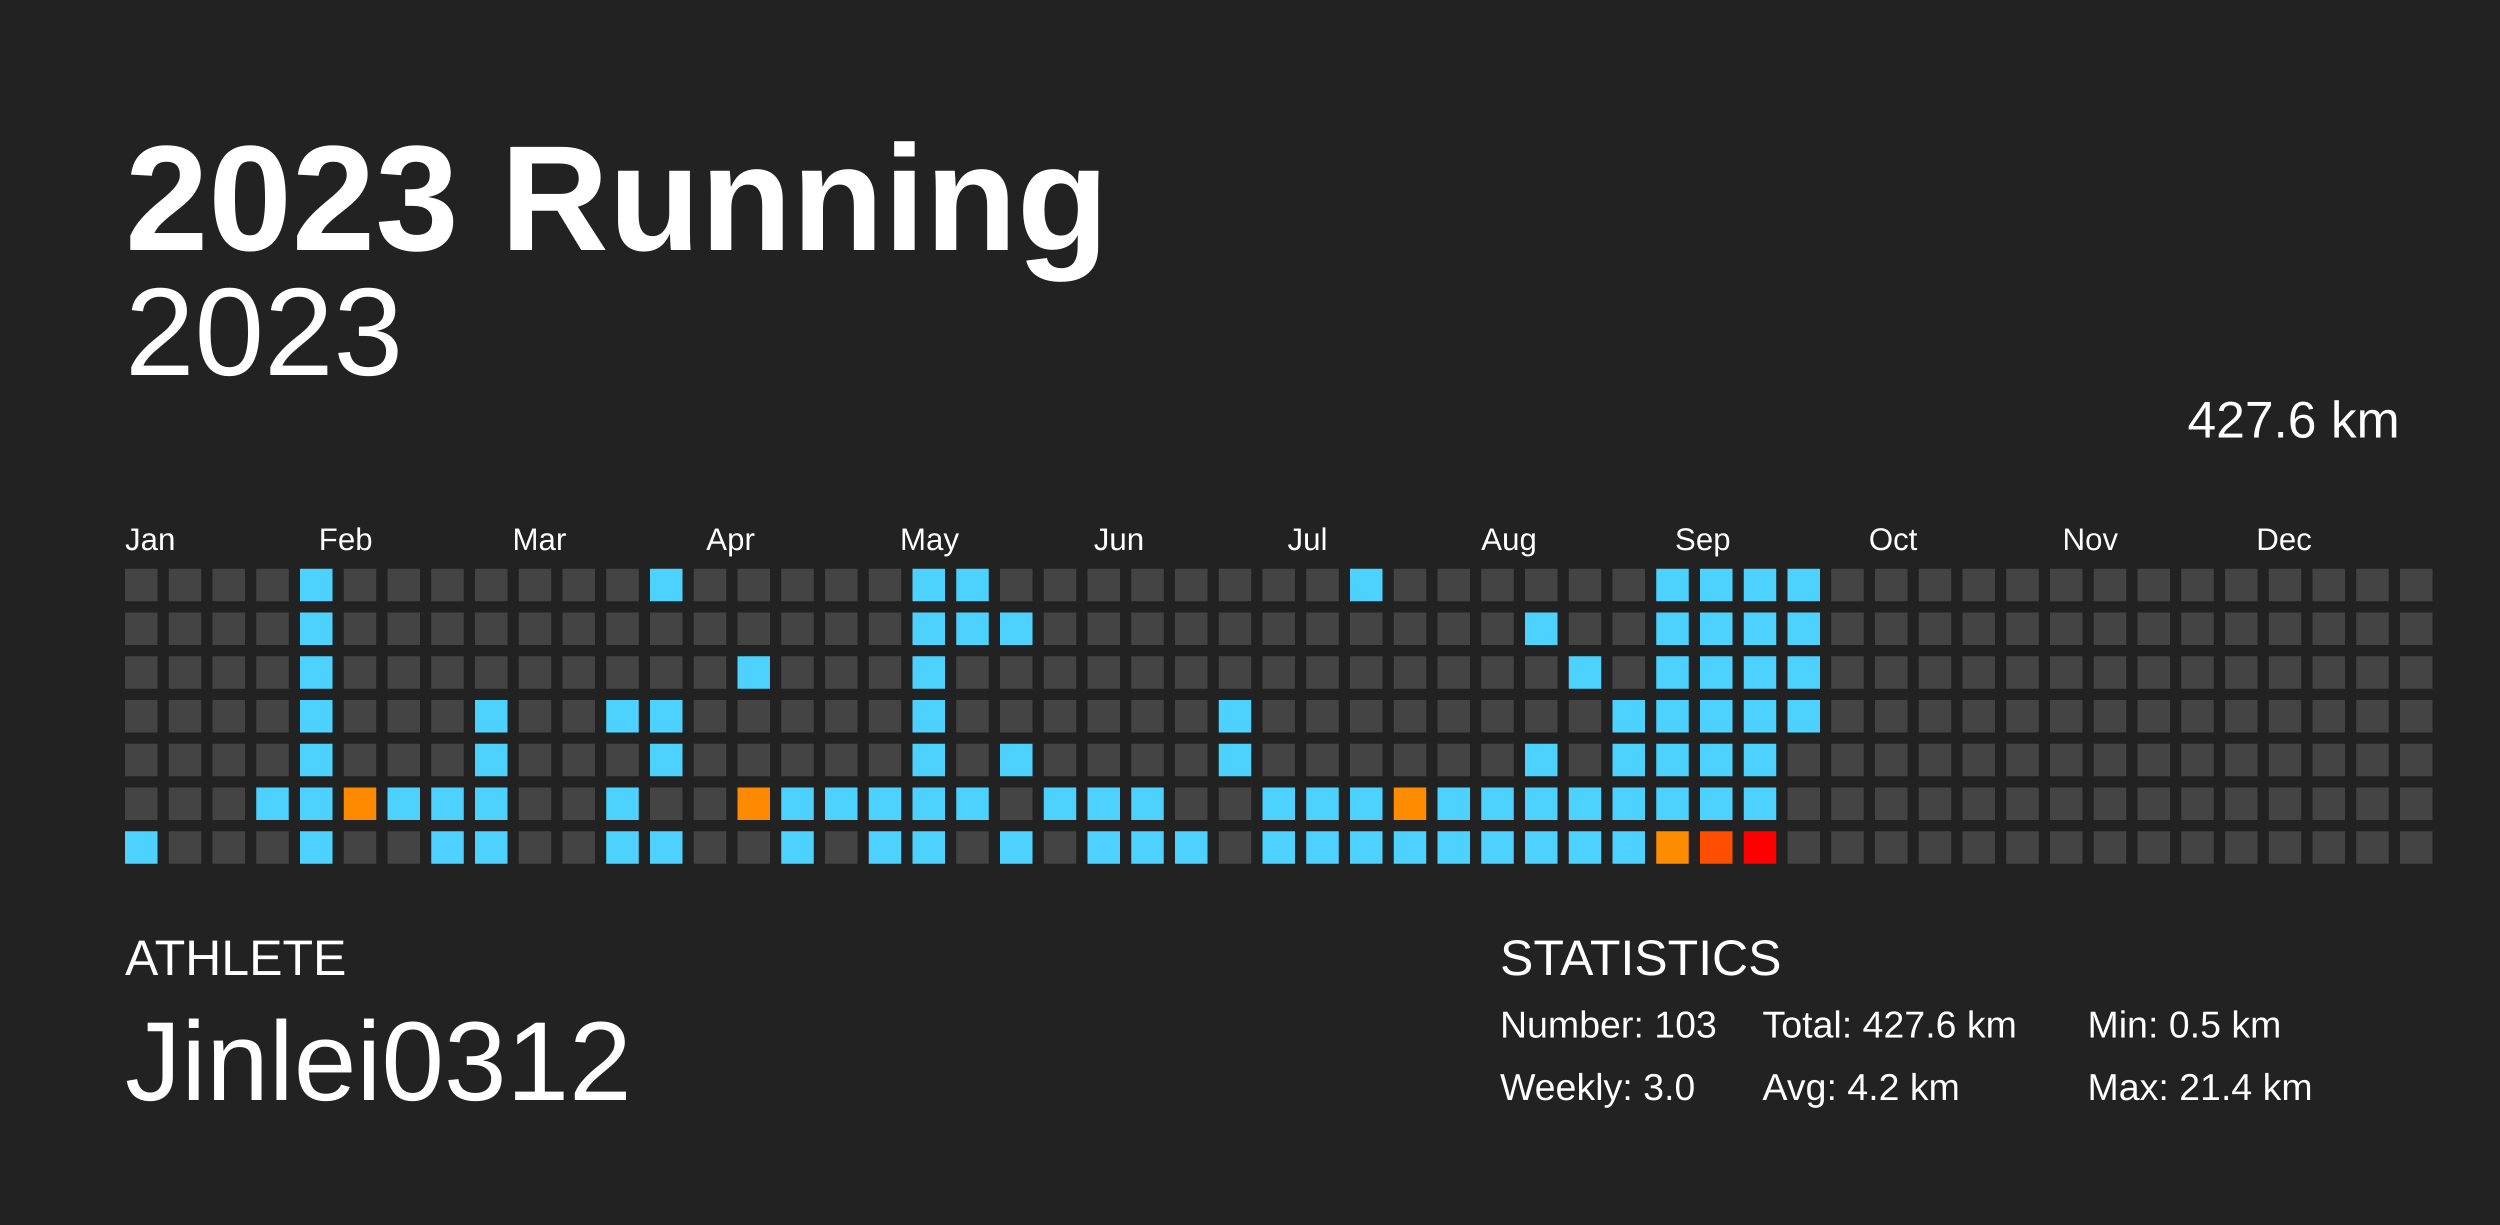
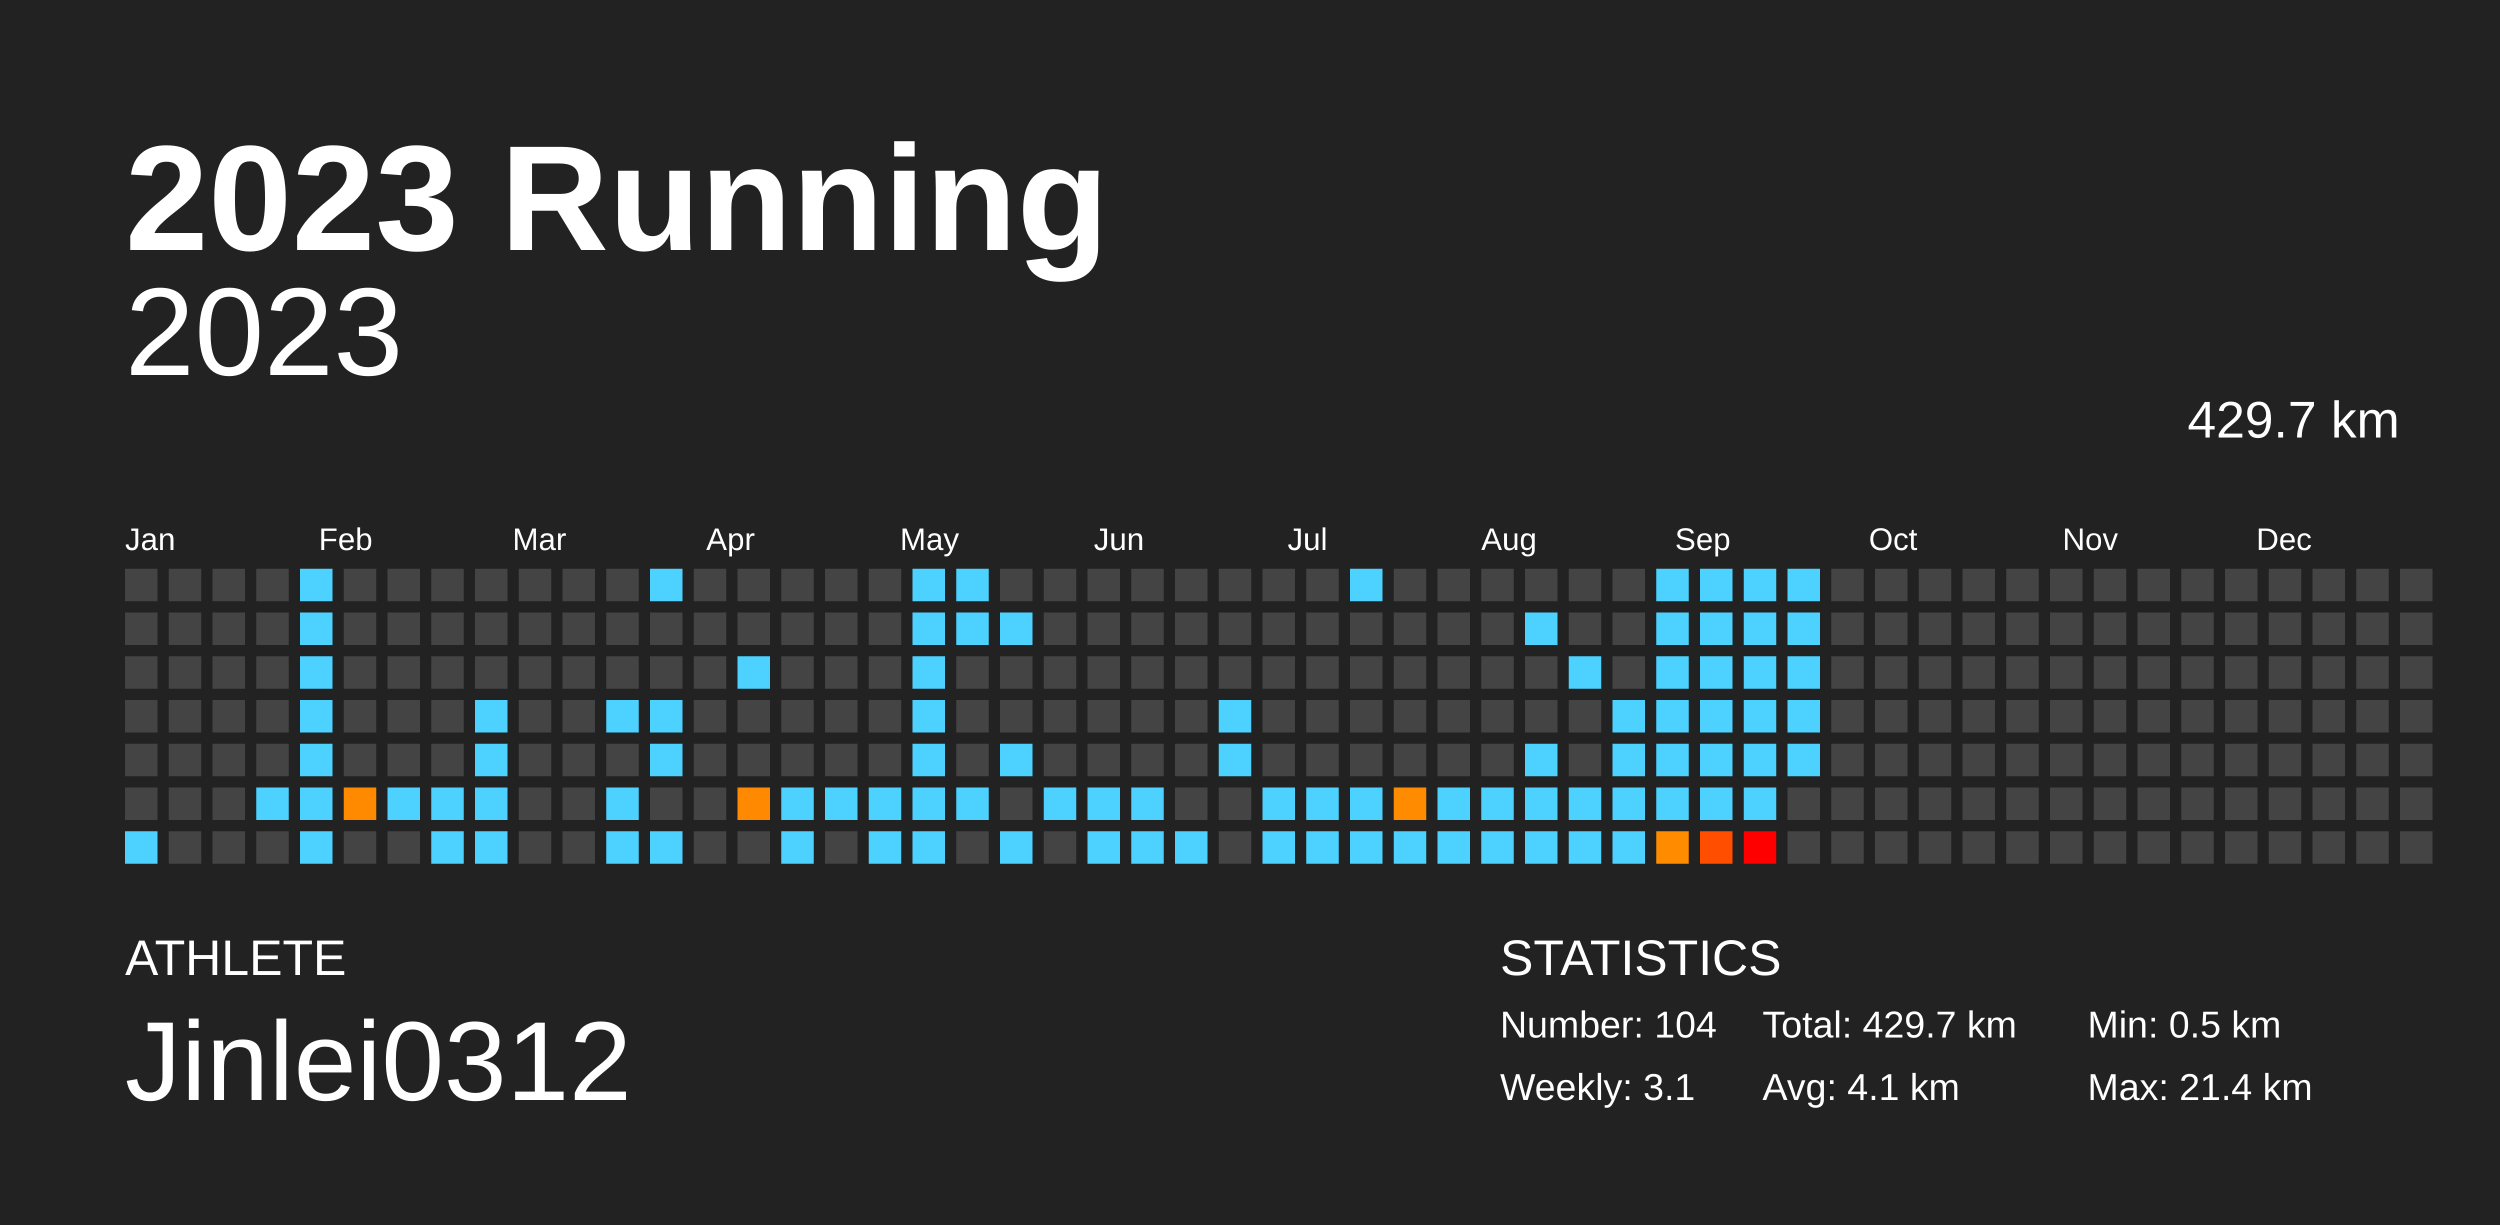
<svg xmlns="http://www.w3.org/2000/svg" baseProfile="full" height="98mm" version="1.1" viewBox="0,0,200,98" width="200mm">
  <defs />
  <rect fill="#222222" height="98" width="200" x="0" y="0" />
  <text fill="#FFFFFF" style="font-size:12px; font-family:Arial; font-weight:bold;" x="10" y="20">2023 Running</text>
  <text fill="#FFFFFF" style="font-size:4px; font-family:Arial" x="10" y="78">ATHLETE</text>
  <text fill="#FFFFFF" style="font-size:9px; font-family:Arial" x="10" y="88">Jinlei0312</text>
  <text fill="#FFFFFF" style="font-size:4px; font-family:Arial" x="120" y="78">STATISTICS</text>
-   <text fill="#FFFFFF" style="font-size:3px; font-family:Arial" x="120" y="83">Number: 103</text>
-   <text fill="#FFFFFF" style="font-size:3px; font-family:Arial" x="120" y="88">Weekly: 3.0</text>
-   <text fill="#FFFFFF" style="font-size:3px; font-family:Arial" x="141" y="83">Total: 427.6 km</text>
-   <text fill="#FFFFFF" style="font-size:3px; font-family:Arial" x="141" y="88">Avg: 4.2 km</text>
+   <text fill="#FFFFFF" style="font-size:3px; font-family:Arial" x="120" y="83">Number: 104</text>
+   <text fill="#FFFFFF" style="font-size:3px; font-family:Arial" x="120" y="88">Weekly: 3.1</text>
+   <text fill="#FFFFFF" style="font-size:3px; font-family:Arial" x="141" y="83">Total: 429.7 km</text>
+   <text fill="#FFFFFF" style="font-size:3px; font-family:Arial" x="141" y="88">Avg: 4.1 km</text>
  <text fill="#FFFFFF" style="font-size:3px; font-family:Arial" x="167" y="83">Min: 0.5 km</text>
  <text fill="#FFFFFF" style="font-size:3px; font-family:Arial" x="167" y="88">Max: 21.4 km</text>
  <text alignment-baseline="hanging" fill="#FFFFFF" style="font-size:10.0px; font-family:Arial;" x="10" y="30">2023</text>
-   <text alignment-baseline="hanging" fill="#FFFFFF" style="font-size:4.125px; font-family:Arial;" x="175" y="35">427.6 km</text>
+   <text alignment-baseline="hanging" fill="#FFFFFF" style="font-size:4.125px; font-family:Arial;" x="175" y="35">429.7 km</text>
  <text fill="#FFFFFF" style="font-size:2.5px; font-family:Arial" x="10.0" y="44">Jan</text>
  <text fill="#FFFFFF" style="font-size:2.5px; font-family:Arial" x="25.5" y="44">Feb</text>
  <text fill="#FFFFFF" style="font-size:2.5px; font-family:Arial" x="41.0" y="44">Mar</text>
  <text fill="#FFFFFF" style="font-size:2.5px; font-family:Arial" x="56.5" y="44">Apr</text>
  <text fill="#FFFFFF" style="font-size:2.5px; font-family:Arial" x="72.0" y="44">May</text>
  <text fill="#FFFFFF" style="font-size:2.5px; font-family:Arial" x="87.5" y="44">Jun</text>
  <text fill="#FFFFFF" style="font-size:2.5px; font-family:Arial" x="103.0" y="44">Jul</text>
  <text fill="#FFFFFF" style="font-size:2.5px; font-family:Arial" x="118.5" y="44">Aug</text>
  <text fill="#FFFFFF" style="font-size:2.5px; font-family:Arial" x="134.0" y="44">Sep</text>
  <text fill="#FFFFFF" style="font-size:2.5px; font-family:Arial" x="149.5" y="44">Oct</text>
  <text fill="#FFFFFF" style="font-size:2.5px; font-family:Arial" x="165.0" y="44">Nov</text>
  <text fill="#FFFFFF" style="font-size:2.5px; font-family:Arial" x="180.5" y="44">Dec</text>
  <rect fill="#444444" height="2.6" width="2.6" x="10.0" y="45.5" />
  <rect fill="#444444" height="2.6" width="2.6" x="10.0" y="49.0" />
  <rect fill="#444444" height="2.6" width="2.6" x="10.0" y="52.5" />
  <rect fill="#444444" height="2.6" width="2.6" x="10.0" y="56.0" />
  <rect fill="#444444" height="2.6" width="2.6" x="10.0" y="59.5" />
  <rect fill="#444444" height="2.6" width="2.6" x="10.0" y="63.0" />
  <rect fill="#4dd2ff" height="2.6" width="2.6" x="10.0" y="66.5" />
  <rect fill="#444444" height="2.6" width="2.6" x="13.5" y="45.5" />
  <rect fill="#444444" height="2.6" width="2.6" x="13.5" y="49.0" />
  <rect fill="#444444" height="2.6" width="2.6" x="13.5" y="52.5" />
  <rect fill="#444444" height="2.6" width="2.6" x="13.5" y="56.0" />
  <rect fill="#444444" height="2.6" width="2.6" x="13.5" y="59.5" />
  <rect fill="#444444" height="2.6" width="2.6" x="13.5" y="63.0" />
  <rect fill="#444444" height="2.6" width="2.6" x="13.5" y="66.5" />
  <rect fill="#444444" height="2.6" width="2.6" x="17.0" y="45.5" />
  <rect fill="#444444" height="2.6" width="2.6" x="17.0" y="49.0" />
  <rect fill="#444444" height="2.6" width="2.6" x="17.0" y="52.5" />
  <rect fill="#444444" height="2.6" width="2.6" x="17.0" y="56.0" />
  <rect fill="#444444" height="2.6" width="2.6" x="17.0" y="59.5" />
  <rect fill="#444444" height="2.6" width="2.6" x="17.0" y="63.0" />
  <rect fill="#444444" height="2.6" width="2.6" x="17.0" y="66.5" />
  <rect fill="#444444" height="2.6" width="2.6" x="20.5" y="45.5" />
  <rect fill="#444444" height="2.6" width="2.6" x="20.5" y="49.0" />
  <rect fill="#444444" height="2.6" width="2.6" x="20.5" y="52.5" />
  <rect fill="#444444" height="2.6" width="2.6" x="20.5" y="56.0" />
  <rect fill="#444444" height="2.6" width="2.6" x="20.5" y="59.5" />
  <rect fill="#4dd2ff" height="2.6" width="2.6" x="20.5" y="63.0" />
  <rect fill="#444444" height="2.6" width="2.6" x="20.5" y="66.5" />
  <rect fill="#4dd2ff" height="2.6" width="2.6" x="24.0" y="45.5" />
  <rect fill="#4dd2ff" height="2.6" width="2.6" x="24.0" y="49.0" />
  <rect fill="#4dd2ff" height="2.6" width="2.6" x="24.0" y="52.5" />
  <rect fill="#4dd2ff" height="2.6" width="2.6" x="24.0" y="56.0" />
  <rect fill="#4dd2ff" height="2.6" width="2.6" x="24.0" y="59.5" />
  <rect fill="#4dd2ff" height="2.6" width="2.6" x="24.0" y="63.0" />
  <rect fill="#4dd2ff" height="2.6" width="2.6" x="24.0" y="66.5" />
  <rect fill="#444444" height="2.6" width="2.6" x="27.5" y="45.5" />
  <rect fill="#444444" height="2.6" width="2.6" x="27.5" y="49.0" />
  <rect fill="#444444" height="2.6" width="2.6" x="27.5" y="52.5" />
  <rect fill="#444444" height="2.6" width="2.6" x="27.5" y="56.0" />
  <rect fill="#444444" height="2.6" width="2.6" x="27.5" y="59.5" />
  <rect fill="#ff8a00" height="2.6" width="2.6" x="27.5" y="63.0" />
  <rect fill="#444444" height="2.6" width="2.6" x="27.5" y="66.5" />
  <rect fill="#444444" height="2.6" width="2.6" x="31.0" y="45.5" />
  <rect fill="#444444" height="2.6" width="2.6" x="31.0" y="49.0" />
  <rect fill="#444444" height="2.6" width="2.6" x="31.0" y="52.5" />
  <rect fill="#444444" height="2.6" width="2.6" x="31.0" y="56.0" />
  <rect fill="#444444" height="2.6" width="2.6" x="31.0" y="59.5" />
  <rect fill="#4dd2ff" height="2.6" width="2.6" x="31.0" y="63.0" />
  <rect fill="#444444" height="2.6" width="2.6" x="31.0" y="66.5" />
  <rect fill="#444444" height="2.6" width="2.6" x="34.5" y="45.5" />
  <rect fill="#444444" height="2.6" width="2.6" x="34.5" y="49.0" />
  <rect fill="#444444" height="2.6" width="2.6" x="34.5" y="52.5" />
  <rect fill="#444444" height="2.6" width="2.6" x="34.5" y="56.0" />
  <rect fill="#444444" height="2.6" width="2.6" x="34.5" y="59.5" />
  <rect fill="#4dd2ff" height="2.6" width="2.6" x="34.5" y="63.0" />
  <rect fill="#4dd2ff" height="2.6" width="2.6" x="34.5" y="66.5" />
  <rect fill="#444444" height="2.6" width="2.6" x="38.0" y="45.5" />
  <rect fill="#444444" height="2.6" width="2.6" x="38.0" y="49.0" />
  <rect fill="#444444" height="2.6" width="2.6" x="38.0" y="52.5" />
  <rect fill="#4dd2ff" height="2.6" width="2.6" x="38.0" y="56.0" />
  <rect fill="#4dd2ff" height="2.6" width="2.6" x="38.0" y="59.5" />
  <rect fill="#4dd2ff" height="2.6" width="2.6" x="38.0" y="63.0" />
  <rect fill="#4dd2ff" height="2.6" width="2.6" x="38.0" y="66.5" />
  <rect fill="#444444" height="2.6" width="2.6" x="41.5" y="45.5" />
  <rect fill="#444444" height="2.6" width="2.6" x="41.5" y="49.0" />
  <rect fill="#444444" height="2.6" width="2.6" x="41.5" y="52.5" />
  <rect fill="#444444" height="2.6" width="2.6" x="41.5" y="56.0" />
  <rect fill="#444444" height="2.6" width="2.6" x="41.5" y="59.5" />
  <rect fill="#444444" height="2.6" width="2.6" x="41.5" y="63.0" />
  <rect fill="#444444" height="2.6" width="2.6" x="41.5" y="66.5" />
  <rect fill="#444444" height="2.6" width="2.6" x="45.0" y="45.5" />
  <rect fill="#444444" height="2.6" width="2.6" x="45.0" y="49.0" />
  <rect fill="#444444" height="2.6" width="2.6" x="45.0" y="52.5" />
  <rect fill="#444444" height="2.6" width="2.6" x="45.0" y="56.0" />
  <rect fill="#444444" height="2.6" width="2.6" x="45.0" y="59.5" />
  <rect fill="#444444" height="2.6" width="2.6" x="45.0" y="63.0" />
  <rect fill="#444444" height="2.6" width="2.6" x="45.0" y="66.5" />
  <rect fill="#444444" height="2.6" width="2.6" x="48.5" y="45.5" />
  <rect fill="#444444" height="2.6" width="2.6" x="48.5" y="49.0" />
  <rect fill="#444444" height="2.6" width="2.6" x="48.5" y="52.5" />
  <rect fill="#4dd2ff" height="2.6" width="2.6" x="48.5" y="56.0" />
  <rect fill="#444444" height="2.6" width="2.6" x="48.5" y="59.5" />
  <rect fill="#4dd2ff" height="2.6" width="2.6" x="48.5" y="63.0" />
  <rect fill="#4dd2ff" height="2.6" width="2.6" x="48.5" y="66.5" />
  <rect fill="#4dd2ff" height="2.6" width="2.6" x="52.0" y="45.5" />
  <rect fill="#444444" height="2.6" width="2.6" x="52.0" y="49.0" />
  <rect fill="#444444" height="2.6" width="2.6" x="52.0" y="52.5" />
  <rect fill="#4dd2ff" height="2.6" width="2.6" x="52.0" y="56.0" />
  <rect fill="#4dd2ff" height="2.6" width="2.6" x="52.0" y="59.5" />
  <rect fill="#444444" height="2.6" width="2.6" x="52.0" y="63.0" />
  <rect fill="#4dd2ff" height="2.6" width="2.6" x="52.0" y="66.5" />
  <rect fill="#444444" height="2.6" width="2.6" x="55.5" y="45.5" />
  <rect fill="#444444" height="2.6" width="2.6" x="55.5" y="49.0" />
  <rect fill="#444444" height="2.6" width="2.6" x="55.5" y="52.5" />
  <rect fill="#444444" height="2.6" width="2.6" x="55.5" y="56.0" />
  <rect fill="#444444" height="2.6" width="2.6" x="55.5" y="59.5" />
  <rect fill="#444444" height="2.6" width="2.6" x="55.5" y="63.0" />
  <rect fill="#444444" height="2.6" width="2.6" x="55.5" y="66.5" />
  <rect fill="#444444" height="2.6" width="2.6" x="59.0" y="45.5" />
  <rect fill="#444444" height="2.6" width="2.6" x="59.0" y="49.0" />
  <rect fill="#4dd2ff" height="2.6" width="2.6" x="59.0" y="52.5" />
  <rect fill="#444444" height="2.6" width="2.6" x="59.0" y="56.0" />
  <rect fill="#444444" height="2.6" width="2.6" x="59.0" y="59.5" />
  <rect fill="#ff8900" height="2.6" width="2.6" x="59.0" y="63.0" />
  <rect fill="#444444" height="2.6" width="2.6" x="59.0" y="66.5" />
  <rect fill="#444444" height="2.6" width="2.6" x="62.5" y="45.5" />
  <rect fill="#444444" height="2.6" width="2.6" x="62.5" y="49.0" />
  <rect fill="#444444" height="2.6" width="2.6" x="62.5" y="52.5" />
  <rect fill="#444444" height="2.6" width="2.6" x="62.5" y="56.0" />
  <rect fill="#444444" height="2.6" width="2.6" x="62.5" y="59.5" />
  <rect fill="#4dd2ff" height="2.6" width="2.6" x="62.5" y="63.0" />
  <rect fill="#4dd2ff" height="2.6" width="2.6" x="62.5" y="66.5" />
  <rect fill="#444444" height="2.6" width="2.6" x="66.0" y="45.5" />
  <rect fill="#444444" height="2.6" width="2.6" x="66.0" y="49.0" />
  <rect fill="#444444" height="2.6" width="2.6" x="66.0" y="52.5" />
  <rect fill="#444444" height="2.6" width="2.6" x="66.0" y="56.0" />
  <rect fill="#444444" height="2.6" width="2.6" x="66.0" y="59.5" />
  <rect fill="#4dd2ff" height="2.6" width="2.6" x="66.0" y="63.0" />
  <rect fill="#444444" height="2.6" width="2.6" x="66.0" y="66.5" />
  <rect fill="#444444" height="2.6" width="2.6" x="69.5" y="45.5" />
  <rect fill="#444444" height="2.6" width="2.6" x="69.5" y="49.0" />
  <rect fill="#444444" height="2.6" width="2.6" x="69.5" y="52.5" />
  <rect fill="#444444" height="2.6" width="2.6" x="69.5" y="56.0" />
  <rect fill="#444444" height="2.6" width="2.6" x="69.5" y="59.5" />
  <rect fill="#4dd2ff" height="2.6" width="2.6" x="69.5" y="63.0" />
  <rect fill="#4dd2ff" height="2.6" width="2.6" x="69.5" y="66.5" />
  <rect fill="#4dd2ff" height="2.6" width="2.6" x="73.0" y="45.5" />
  <rect fill="#4dd2ff" height="2.6" width="2.6" x="73.0" y="49.0" />
  <rect fill="#4dd2ff" height="2.6" width="2.6" x="73.0" y="52.5" />
  <rect fill="#4dd2ff" height="2.6" width="2.6" x="73.0" y="56.0" />
  <rect fill="#4dd2ff" height="2.6" width="2.6" x="73.0" y="59.5" />
  <rect fill="#4dd2ff" height="2.6" width="2.6" x="73.0" y="63.0" />
  <rect fill="#4dd2ff" height="2.6" width="2.6" x="73.0" y="66.5" />
  <rect fill="#4dd2ff" height="2.6" width="2.6" x="76.5" y="45.5" />
  <rect fill="#4dd2ff" height="2.6" width="2.6" x="76.5" y="49.0" />
  <rect fill="#444444" height="2.6" width="2.6" x="76.5" y="52.5" />
  <rect fill="#444444" height="2.6" width="2.6" x="76.5" y="56.0" />
  <rect fill="#444444" height="2.6" width="2.6" x="76.5" y="59.5" />
  <rect fill="#4dd2ff" height="2.6" width="2.6" x="76.5" y="63.0" />
  <rect fill="#444444" height="2.6" width="2.6" x="76.5" y="66.5" />
  <rect fill="#444444" height="2.6" width="2.6" x="80.0" y="45.5" />
  <rect fill="#4dd2ff" height="2.6" width="2.6" x="80.0" y="49.0" />
  <rect fill="#444444" height="2.6" width="2.6" x="80.0" y="52.5" />
  <rect fill="#444444" height="2.6" width="2.6" x="80.0" y="56.0" />
  <rect fill="#4dd2ff" height="2.6" width="2.6" x="80.0" y="59.5" />
  <rect fill="#444444" height="2.6" width="2.6" x="80.0" y="63.0" />
  <rect fill="#4dd2ff" height="2.6" width="2.6" x="80.0" y="66.5" />
  <rect fill="#444444" height="2.6" width="2.6" x="83.5" y="45.5" />
  <rect fill="#444444" height="2.6" width="2.6" x="83.5" y="49.0" />
  <rect fill="#444444" height="2.6" width="2.6" x="83.5" y="52.5" />
  <rect fill="#444444" height="2.6" width="2.6" x="83.5" y="56.0" />
  <rect fill="#444444" height="2.6" width="2.6" x="83.5" y="59.5" />
  <rect fill="#4dd2ff" height="2.6" width="2.6" x="83.5" y="63.0" />
  <rect fill="#444444" height="2.6" width="2.6" x="83.5" y="66.5" />
  <rect fill="#444444" height="2.6" width="2.6" x="87.0" y="45.5" />
  <rect fill="#444444" height="2.6" width="2.6" x="87.0" y="49.0" />
  <rect fill="#444444" height="2.6" width="2.6" x="87.0" y="52.5" />
  <rect fill="#444444" height="2.6" width="2.6" x="87.0" y="56.0" />
  <rect fill="#444444" height="2.6" width="2.6" x="87.0" y="59.5" />
  <rect fill="#4dd2ff" height="2.6" width="2.6" x="87.0" y="63.0" />
  <rect fill="#4dd2ff" height="2.6" width="2.6" x="87.0" y="66.5" />
  <rect fill="#444444" height="2.6" width="2.6" x="90.5" y="45.5" />
  <rect fill="#444444" height="2.6" width="2.6" x="90.5" y="49.0" />
  <rect fill="#444444" height="2.6" width="2.6" x="90.5" y="52.5" />
  <rect fill="#444444" height="2.6" width="2.6" x="90.5" y="56.0" />
  <rect fill="#444444" height="2.6" width="2.6" x="90.5" y="59.5" />
  <rect fill="#4dd2ff" height="2.6" width="2.6" x="90.5" y="63.0" />
  <rect fill="#4dd2ff" height="2.6" width="2.6" x="90.5" y="66.5" />
  <rect fill="#444444" height="2.6" width="2.6" x="94.0" y="45.5" />
  <rect fill="#444444" height="2.6" width="2.6" x="94.0" y="49.0" />
  <rect fill="#444444" height="2.6" width="2.6" x="94.0" y="52.5" />
  <rect fill="#444444" height="2.6" width="2.6" x="94.0" y="56.0" />
  <rect fill="#444444" height="2.6" width="2.6" x="94.0" y="59.5" />
  <rect fill="#444444" height="2.6" width="2.6" x="94.0" y="63.0" />
  <rect fill="#4dd2ff" height="2.6" width="2.6" x="94.0" y="66.5" />
  <rect fill="#444444" height="2.6" width="2.6" x="97.5" y="45.5" />
  <rect fill="#444444" height="2.6" width="2.6" x="97.5" y="49.0" />
  <rect fill="#444444" height="2.6" width="2.6" x="97.5" y="52.5" />
  <rect fill="#4dd2ff" height="2.6" width="2.6" x="97.5" y="56.0" />
  <rect fill="#4dd2ff" height="2.6" width="2.6" x="97.5" y="59.5" />
  <rect fill="#444444" height="2.6" width="2.6" x="97.5" y="63.0" />
  <rect fill="#444444" height="2.6" width="2.6" x="97.5" y="66.5" />
  <rect fill="#444444" height="2.6" width="2.6" x="101.0" y="45.5" />
  <rect fill="#444444" height="2.6" width="2.6" x="101.0" y="49.0" />
  <rect fill="#444444" height="2.6" width="2.6" x="101.0" y="52.5" />
  <rect fill="#444444" height="2.6" width="2.6" x="101.0" y="56.0" />
  <rect fill="#444444" height="2.6" width="2.6" x="101.0" y="59.5" />
  <rect fill="#4dd2ff" height="2.6" width="2.6" x="101.0" y="63.0" />
  <rect fill="#4dd2ff" height="2.6" width="2.6" x="101.0" y="66.5" />
  <rect fill="#444444" height="2.6" width="2.6" x="104.5" y="45.5" />
  <rect fill="#444444" height="2.6" width="2.6" x="104.5" y="49.0" />
  <rect fill="#444444" height="2.6" width="2.6" x="104.5" y="52.5" />
  <rect fill="#444444" height="2.6" width="2.6" x="104.5" y="56.0" />
  <rect fill="#444444" height="2.6" width="2.6" x="104.5" y="59.5" />
  <rect fill="#4dd2ff" height="2.6" width="2.6" x="104.5" y="63.0" />
  <rect fill="#4dd2ff" height="2.6" width="2.6" x="104.5" y="66.5" />
  <rect fill="#4dd2ff" height="2.6" width="2.6" x="108.0" y="45.5" />
  <rect fill="#444444" height="2.6" width="2.6" x="108.0" y="49.0" />
  <rect fill="#444444" height="2.6" width="2.6" x="108.0" y="52.5" />
  <rect fill="#444444" height="2.6" width="2.6" x="108.0" y="56.0" />
  <rect fill="#444444" height="2.6" width="2.6" x="108.0" y="59.5" />
  <rect fill="#4dd2ff" height="2.6" width="2.6" x="108.0" y="63.0" />
  <rect fill="#4dd2ff" height="2.6" width="2.6" x="108.0" y="66.5" />
  <rect fill="#444444" height="2.6" width="2.6" x="111.5" y="45.5" />
  <rect fill="#444444" height="2.6" width="2.6" x="111.5" y="49.0" />
  <rect fill="#444444" height="2.6" width="2.6" x="111.5" y="52.5" />
  <rect fill="#444444" height="2.6" width="2.6" x="111.5" y="56.0" />
  <rect fill="#444444" height="2.6" width="2.6" x="111.5" y="59.5" />
  <rect fill="#ff8b00" height="2.6" width="2.6" x="111.5" y="63.0" />
  <rect fill="#4dd2ff" height="2.6" width="2.6" x="111.5" y="66.5" />
  <rect fill="#444444" height="2.6" width="2.6" x="115.0" y="45.5" />
  <rect fill="#444444" height="2.6" width="2.6" x="115.0" y="49.0" />
  <rect fill="#444444" height="2.6" width="2.6" x="115.0" y="52.5" />
  <rect fill="#444444" height="2.6" width="2.6" x="115.0" y="56.0" />
  <rect fill="#444444" height="2.6" width="2.6" x="115.0" y="59.5" />
  <rect fill="#4dd2ff" height="2.6" width="2.6" x="115.0" y="63.0" />
  <rect fill="#4dd2ff" height="2.6" width="2.6" x="115.0" y="66.5" />
  <rect fill="#444444" height="2.6" width="2.6" x="118.5" y="45.5" />
  <rect fill="#444444" height="2.6" width="2.6" x="118.5" y="49.0" />
  <rect fill="#444444" height="2.6" width="2.6" x="118.5" y="52.5" />
  <rect fill="#444444" height="2.6" width="2.6" x="118.5" y="56.0" />
  <rect fill="#444444" height="2.6" width="2.6" x="118.5" y="59.5" />
  <rect fill="#4dd2ff" height="2.6" width="2.6" x="118.5" y="63.0" />
  <rect fill="#4dd2ff" height="2.6" width="2.6" x="118.5" y="66.5" />
  <rect fill="#444444" height="2.6" width="2.6" x="122.0" y="45.5" />
  <rect fill="#4dd2ff" height="2.6" width="2.6" x="122.0" y="49.0" />
  <rect fill="#444444" height="2.6" width="2.6" x="122.0" y="52.5" />
  <rect fill="#444444" height="2.6" width="2.6" x="122.0" y="56.0" />
  <rect fill="#4dd2ff" height="2.6" width="2.6" x="122.0" y="59.5" />
  <rect fill="#4dd2ff" height="2.6" width="2.6" x="122.0" y="63.0" />
  <rect fill="#4dd2ff" height="2.6" width="2.6" x="122.0" y="66.5" />
  <rect fill="#444444" height="2.6" width="2.6" x="125.5" y="45.5" />
  <rect fill="#444444" height="2.6" width="2.6" x="125.5" y="49.0" />
  <rect fill="#4dd2ff" height="2.6" width="2.6" x="125.5" y="52.5" />
  <rect fill="#444444" height="2.6" width="2.6" x="125.5" y="56.0" />
  <rect fill="#444444" height="2.6" width="2.6" x="125.5" y="59.5" />
  <rect fill="#4dd2ff" height="2.6" width="2.6" x="125.5" y="63.0" />
  <rect fill="#4dd2ff" height="2.6" width="2.6" x="125.5" y="66.5" />
  <rect fill="#444444" height="2.6" width="2.6" x="129.0" y="45.5" />
  <rect fill="#444444" height="2.6" width="2.6" x="129.0" y="49.0" />
  <rect fill="#444444" height="2.6" width="2.6" x="129.0" y="52.5" />
  <rect fill="#4dd2ff" height="2.6" width="2.6" x="129.0" y="56.0" />
  <rect fill="#4dd2ff" height="2.6" width="2.6" x="129.0" y="59.5" />
  <rect fill="#4dd2ff" height="2.6" width="2.6" x="129.0" y="63.0" />
  <rect fill="#4dd2ff" height="2.6" width="2.6" x="129.0" y="66.5" />
  <rect fill="#4dd2ff" height="2.6" width="2.6" x="132.5" y="45.5" />
  <rect fill="#4dd2ff" height="2.6" width="2.6" x="132.5" y="49.0" />
  <rect fill="#4dd2ff" height="2.6" width="2.6" x="132.5" y="52.5" />
  <rect fill="#4dd2ff" height="2.6" width="2.6" x="132.5" y="56.0" />
  <rect fill="#4dd2ff" height="2.6" width="2.6" x="132.5" y="59.5" />
  <rect fill="#4dd2ff" height="2.6" width="2.6" x="132.5" y="63.0" />
  <rect fill="#ff8b00" height="2.6" width="2.6" x="132.5" y="66.5" />
  <rect fill="#4dd2ff" height="2.6" width="2.6" x="136.0" y="45.5" />
  <rect fill="#4dd2ff" height="2.6" width="2.6" x="136.0" y="49.0" />
  <rect fill="#4dd2ff" height="2.6" width="2.6" x="136.0" y="52.5" />
  <rect fill="#4dd2ff" height="2.6" width="2.6" x="136.0" y="56.0" />
  <rect fill="#4dd2ff" height="2.6" width="2.6" x="136.0" y="59.5" />
  <rect fill="#4dd2ff" height="2.6" width="2.6" x="136.0" y="63.0" />
  <rect fill="#ff4e00" height="2.6" width="2.6" x="136.0" y="66.5" />
  <rect fill="#4dd2ff" height="2.6" width="2.6" x="139.5" y="45.5" />
  <rect fill="#4dd2ff" height="2.6" width="2.6" x="139.5" y="49.0" />
  <rect fill="#4dd2ff" height="2.6" width="2.6" x="139.5" y="52.5" />
  <rect fill="#4dd2ff" height="2.6" width="2.6" x="139.5" y="56.0" />
  <rect fill="#4dd2ff" height="2.6" width="2.6" x="139.5" y="59.5" />
  <rect fill="#4dd2ff" height="2.6" width="2.6" x="139.5" y="63.0" />
  <rect fill="red" height="2.6" width="2.6" x="139.5" y="66.5" />
  <rect fill="#4dd2ff" height="2.6" width="2.6" x="143.0" y="45.5" />
  <rect fill="#4dd2ff" height="2.6" width="2.6" x="143.0" y="49.0" />
  <rect fill="#4dd2ff" height="2.6" width="2.6" x="143.0" y="52.5" />
  <rect fill="#4dd2ff" height="2.6" width="2.6" x="143.0" y="56.0" />
-   <rect fill="#444444" height="2.6" width="2.6" x="143.0" y="59.5" />
+   <rect fill="#4dd2ff" height="2.6" width="2.6" x="143.0" y="59.5" />
  <rect fill="#444444" height="2.6" width="2.6" x="143.0" y="63.0" />
  <rect fill="#444444" height="2.6" width="2.6" x="143.0" y="66.5" />
  <rect fill="#444444" height="2.6" width="2.6" x="146.5" y="45.5" />
  <rect fill="#444444" height="2.6" width="2.6" x="146.5" y="49.0" />
  <rect fill="#444444" height="2.6" width="2.6" x="146.5" y="52.5" />
  <rect fill="#444444" height="2.6" width="2.6" x="146.5" y="56.0" />
  <rect fill="#444444" height="2.6" width="2.6" x="146.5" y="59.5" />
  <rect fill="#444444" height="2.6" width="2.6" x="146.5" y="63.0" />
  <rect fill="#444444" height="2.6" width="2.6" x="146.5" y="66.5" />
  <rect fill="#444444" height="2.6" width="2.6" x="150.0" y="45.5" />
  <rect fill="#444444" height="2.6" width="2.6" x="150.0" y="49.0" />
  <rect fill="#444444" height="2.6" width="2.6" x="150.0" y="52.5" />
  <rect fill="#444444" height="2.6" width="2.6" x="150.0" y="56.0" />
  <rect fill="#444444" height="2.6" width="2.6" x="150.0" y="59.5" />
  <rect fill="#444444" height="2.6" width="2.6" x="150.0" y="63.0" />
  <rect fill="#444444" height="2.6" width="2.6" x="150.0" y="66.5" />
  <rect fill="#444444" height="2.6" width="2.6" x="153.5" y="45.5" />
  <rect fill="#444444" height="2.6" width="2.6" x="153.5" y="49.0" />
  <rect fill="#444444" height="2.6" width="2.6" x="153.5" y="52.5" />
  <rect fill="#444444" height="2.6" width="2.6" x="153.5" y="56.0" />
  <rect fill="#444444" height="2.6" width="2.6" x="153.5" y="59.5" />
  <rect fill="#444444" height="2.6" width="2.6" x="153.5" y="63.0" />
  <rect fill="#444444" height="2.6" width="2.6" x="153.5" y="66.5" />
  <rect fill="#444444" height="2.6" width="2.6" x="157.0" y="45.5" />
  <rect fill="#444444" height="2.6" width="2.6" x="157.0" y="49.0" />
  <rect fill="#444444" height="2.6" width="2.6" x="157.0" y="52.5" />
  <rect fill="#444444" height="2.6" width="2.6" x="157.0" y="56.0" />
  <rect fill="#444444" height="2.6" width="2.6" x="157.0" y="59.5" />
  <rect fill="#444444" height="2.6" width="2.6" x="157.0" y="63.0" />
  <rect fill="#444444" height="2.6" width="2.6" x="157.0" y="66.5" />
  <rect fill="#444444" height="2.6" width="2.6" x="160.5" y="45.5" />
  <rect fill="#444444" height="2.6" width="2.6" x="160.5" y="49.0" />
  <rect fill="#444444" height="2.6" width="2.6" x="160.5" y="52.5" />
  <rect fill="#444444" height="2.6" width="2.6" x="160.5" y="56.0" />
  <rect fill="#444444" height="2.6" width="2.6" x="160.5" y="59.5" />
  <rect fill="#444444" height="2.6" width="2.6" x="160.5" y="63.0" />
  <rect fill="#444444" height="2.6" width="2.6" x="160.5" y="66.5" />
  <rect fill="#444444" height="2.6" width="2.6" x="164.0" y="45.5" />
  <rect fill="#444444" height="2.6" width="2.6" x="164.0" y="49.0" />
  <rect fill="#444444" height="2.6" width="2.6" x="164.0" y="52.5" />
  <rect fill="#444444" height="2.6" width="2.6" x="164.0" y="56.0" />
  <rect fill="#444444" height="2.6" width="2.6" x="164.0" y="59.5" />
  <rect fill="#444444" height="2.6" width="2.6" x="164.0" y="63.0" />
  <rect fill="#444444" height="2.6" width="2.6" x="164.0" y="66.5" />
  <rect fill="#444444" height="2.6" width="2.6" x="167.5" y="45.5" />
  <rect fill="#444444" height="2.6" width="2.6" x="167.5" y="49.0" />
  <rect fill="#444444" height="2.6" width="2.6" x="167.5" y="52.5" />
  <rect fill="#444444" height="2.6" width="2.6" x="167.5" y="56.0" />
  <rect fill="#444444" height="2.6" width="2.6" x="167.5" y="59.5" />
  <rect fill="#444444" height="2.6" width="2.6" x="167.5" y="63.0" />
  <rect fill="#444444" height="2.6" width="2.6" x="167.5" y="66.5" />
  <rect fill="#444444" height="2.6" width="2.6" x="171.0" y="45.5" />
  <rect fill="#444444" height="2.6" width="2.6" x="171.0" y="49.0" />
  <rect fill="#444444" height="2.6" width="2.6" x="171.0" y="52.5" />
  <rect fill="#444444" height="2.6" width="2.6" x="171.0" y="56.0" />
  <rect fill="#444444" height="2.6" width="2.6" x="171.0" y="59.5" />
  <rect fill="#444444" height="2.6" width="2.6" x="171.0" y="63.0" />
  <rect fill="#444444" height="2.6" width="2.6" x="171.0" y="66.5" />
  <rect fill="#444444" height="2.6" width="2.6" x="174.5" y="45.5" />
  <rect fill="#444444" height="2.6" width="2.6" x="174.5" y="49.0" />
  <rect fill="#444444" height="2.6" width="2.6" x="174.5" y="52.5" />
  <rect fill="#444444" height="2.6" width="2.6" x="174.5" y="56.0" />
  <rect fill="#444444" height="2.6" width="2.6" x="174.5" y="59.5" />
  <rect fill="#444444" height="2.6" width="2.6" x="174.5" y="63.0" />
  <rect fill="#444444" height="2.6" width="2.6" x="174.5" y="66.5" />
  <rect fill="#444444" height="2.6" width="2.6" x="178.0" y="45.5" />
  <rect fill="#444444" height="2.6" width="2.6" x="178.0" y="49.0" />
  <rect fill="#444444" height="2.6" width="2.6" x="178.0" y="52.5" />
  <rect fill="#444444" height="2.6" width="2.6" x="178.0" y="56.0" />
  <rect fill="#444444" height="2.6" width="2.6" x="178.0" y="59.5" />
  <rect fill="#444444" height="2.6" width="2.6" x="178.0" y="63.0" />
  <rect fill="#444444" height="2.6" width="2.6" x="178.0" y="66.5" />
  <rect fill="#444444" height="2.6" width="2.6" x="181.5" y="45.5" />
  <rect fill="#444444" height="2.6" width="2.6" x="181.5" y="49.0" />
  <rect fill="#444444" height="2.6" width="2.6" x="181.5" y="52.5" />
  <rect fill="#444444" height="2.6" width="2.6" x="181.5" y="56.0" />
  <rect fill="#444444" height="2.6" width="2.6" x="181.5" y="59.5" />
  <rect fill="#444444" height="2.6" width="2.6" x="181.5" y="63.0" />
  <rect fill="#444444" height="2.6" width="2.6" x="181.5" y="66.5" />
  <rect fill="#444444" height="2.6" width="2.6" x="185.0" y="45.5" />
  <rect fill="#444444" height="2.6" width="2.6" x="185.0" y="49.0" />
  <rect fill="#444444" height="2.6" width="2.6" x="185.0" y="52.5" />
  <rect fill="#444444" height="2.6" width="2.6" x="185.0" y="56.0" />
  <rect fill="#444444" height="2.6" width="2.6" x="185.0" y="59.5" />
  <rect fill="#444444" height="2.6" width="2.6" x="185.0" y="63.0" />
  <rect fill="#444444" height="2.6" width="2.6" x="185.0" y="66.5" />
  <rect fill="#444444" height="2.6" width="2.6" x="188.5" y="45.5" />
  <rect fill="#444444" height="2.6" width="2.6" x="188.5" y="49.0" />
  <rect fill="#444444" height="2.6" width="2.6" x="188.5" y="52.5" />
  <rect fill="#444444" height="2.6" width="2.6" x="188.5" y="56.0" />
  <rect fill="#444444" height="2.6" width="2.6" x="188.5" y="59.5" />
  <rect fill="#444444" height="2.6" width="2.6" x="188.5" y="63.0" />
  <rect fill="#444444" height="2.6" width="2.6" x="188.5" y="66.5" />
  <rect fill="#444444" height="2.6" width="2.6" x="192.0" y="45.5" />
  <rect fill="#444444" height="2.6" width="2.6" x="192.0" y="49.0" />
  <rect fill="#444444" height="2.6" width="2.6" x="192.0" y="52.5" />
  <rect fill="#444444" height="2.6" width="2.6" x="192.0" y="56.0" />
  <rect fill="#444444" height="2.6" width="2.6" x="192.0" y="59.5" />
  <rect fill="#444444" height="2.6" width="2.6" x="192.0" y="63.0" />
  <rect fill="#444444" height="2.6" width="2.6" x="192.0" y="66.5" />
</svg>
